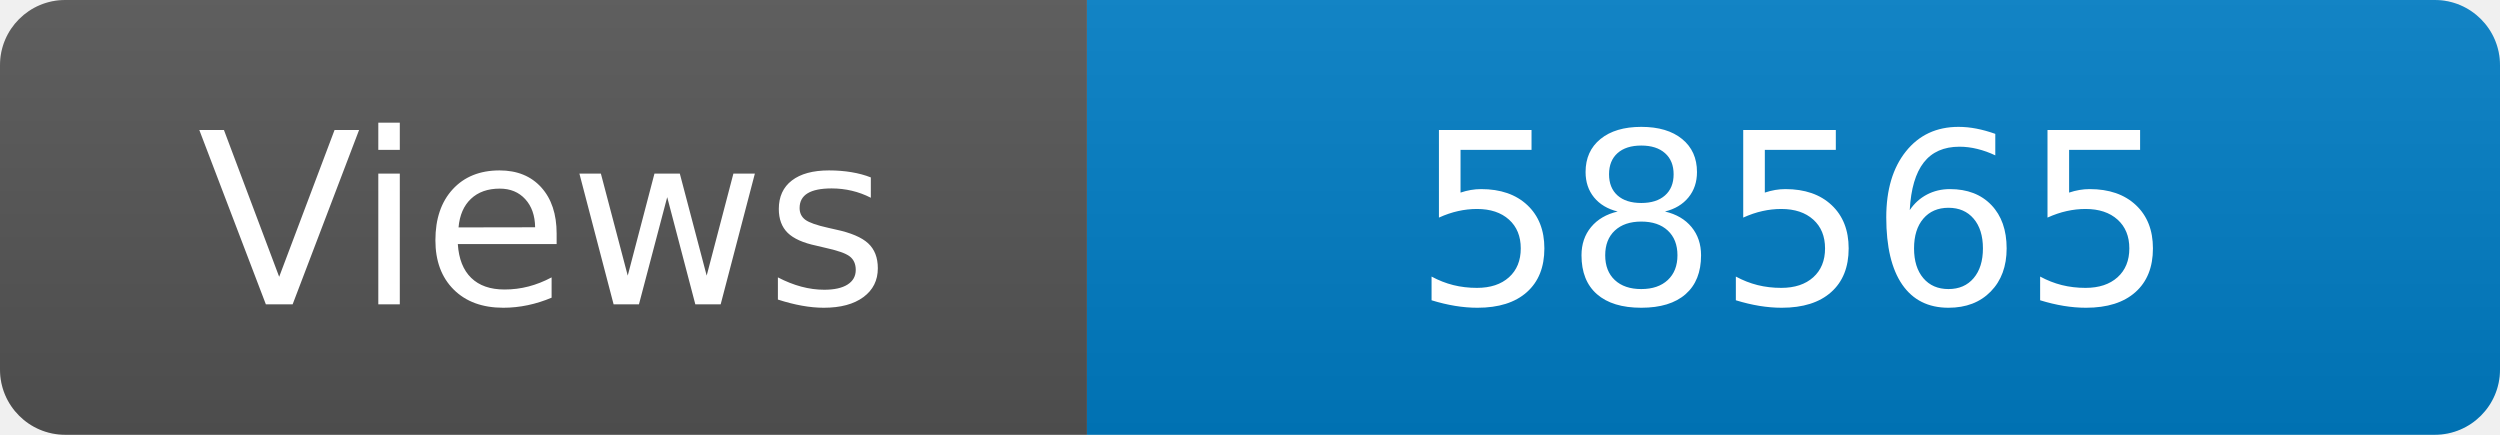
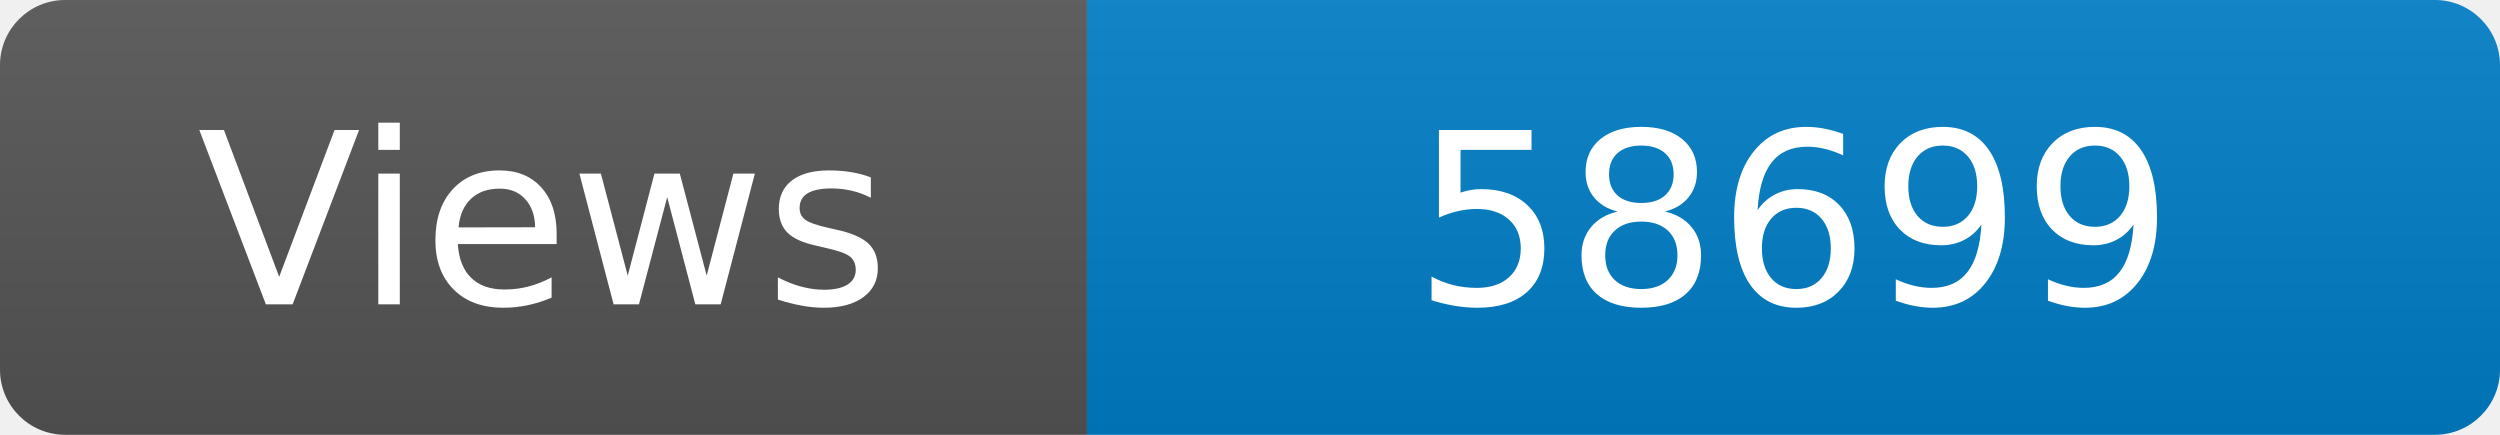
<svg xmlns="http://www.w3.org/2000/svg" width="115" height="20" role="img" aria-label="Maintained?: yes">
  <linearGradient id="s" x2="0" y2="100%">
    <stop offset="0" stop-color="#bbb" stop-opacity=".1" />
    <stop offset="1" stop-opacity=".1" />
  </linearGradient>
  <clipPath id="r">
    <rect width="115" height="20" rx="3" fill="#fff" />
  </clipPath>
  <g clip-path="url(#r)">
    <rect width="50" height="20" fill="#555" />
    <rect x="50" width="160" height="20" fill="#007ec6" />
    <rect width="115" height="20" fill="url(#s)" />
  </g>
  <g fill="#fff" text-anchor="middle" font-family="Verdana,Geneva,DejaVu Sans,sans-serif" font-size="110">
    <text x="250" y="140" transform="scale(.1)" fill="#fff">Views</text>
-     <text x="825" y="140" transform="scale(.1)" fill="#fff">58565</text>
+     <text x="825" y="140" transform="scale(.1)" fill="#fff">58699</text>
  </g>
</svg>
